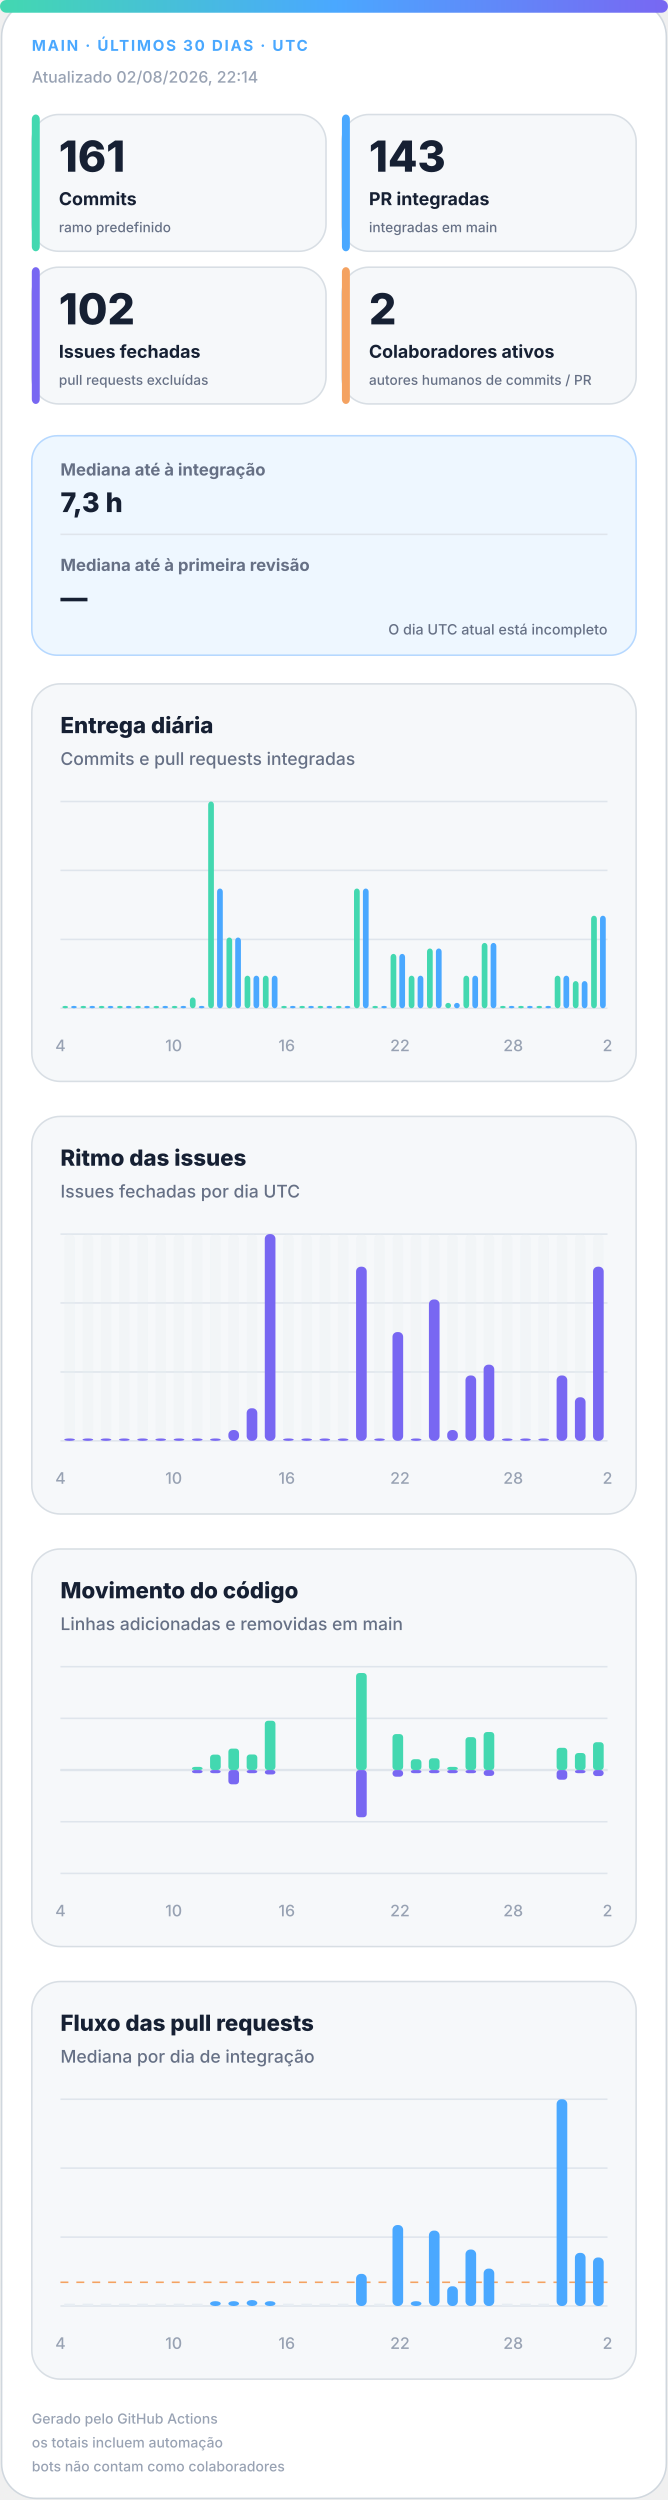
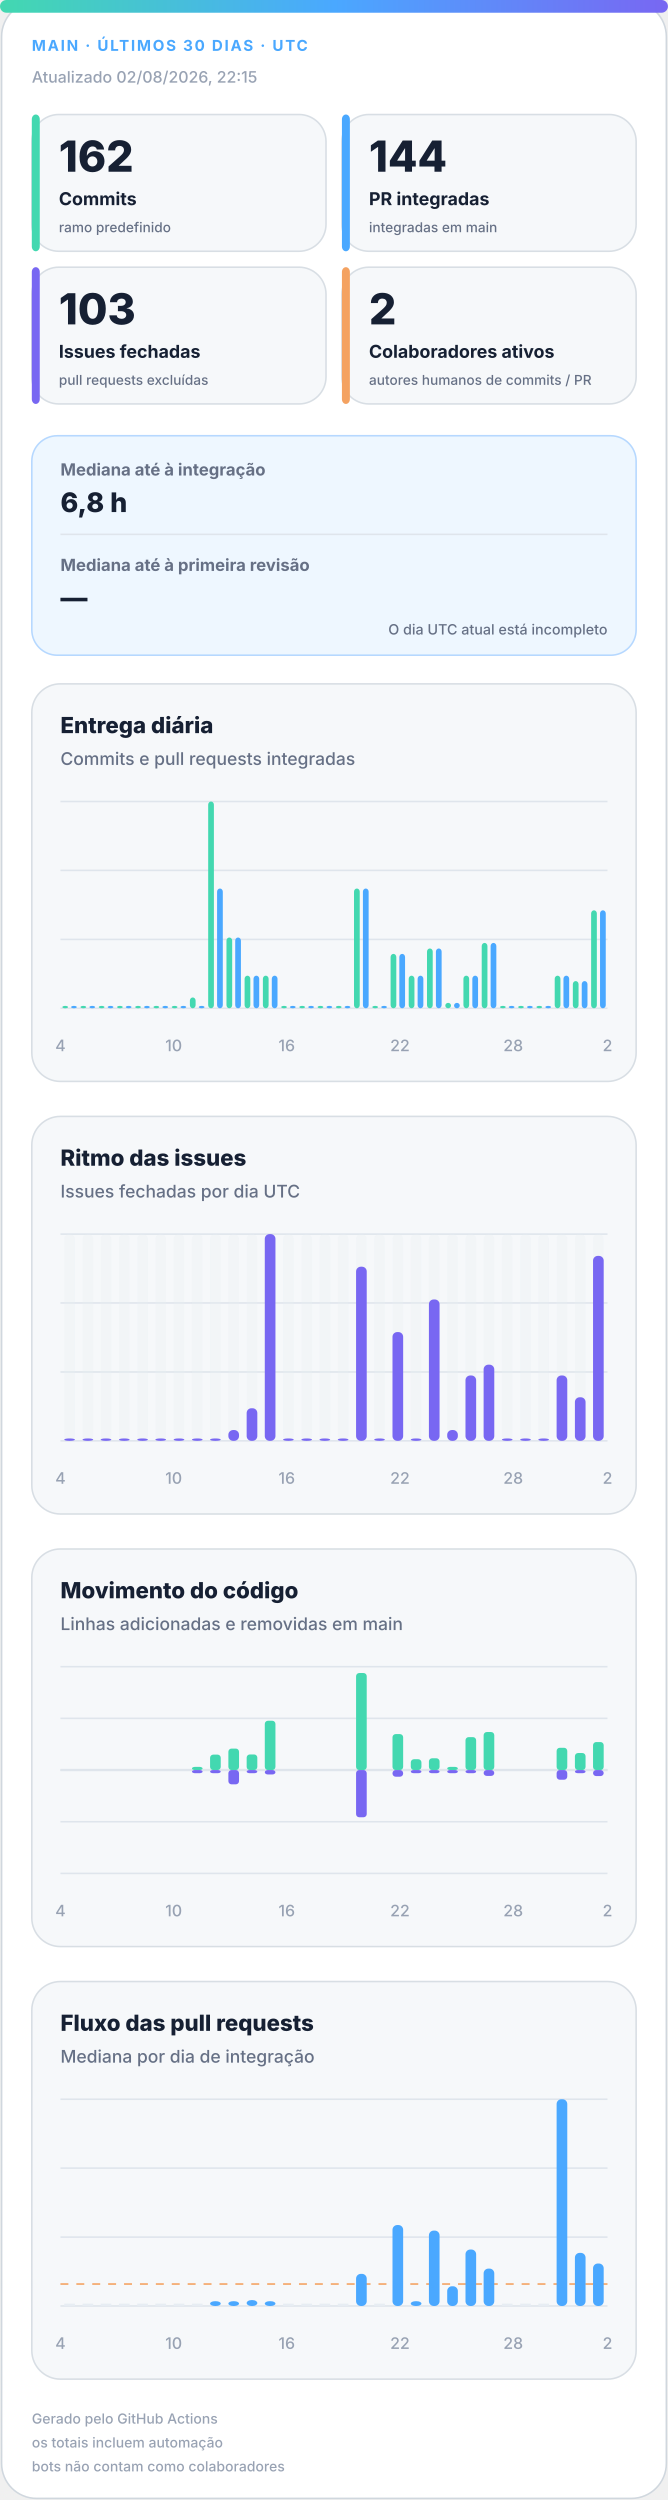
<svg xmlns="http://www.w3.org/2000/svg" width="420" height="1572" viewBox="0 0 420 1572" role="img" aria-labelledby="title desc">
  <defs>
    <linearGradient id="accent" x1="0" y1="0" x2="1" y2="0">
      <stop offset="0%" stop-color="#43d8b0" />
      <stop offset="50%" stop-color="#4aa8ff" />
      <stop offset="100%" stop-color="#7867f2" />
    </linearGradient>
    <linearGradient id="soft" x1="0" y1="0" x2="1" y2="1">
      <stop offset="0%" stop-color="#43d8b0" stop-opacity=".18" />
      <stop offset="100%" stop-color="#7867f2" stop-opacity=".12" />
    </linearGradient>
  </defs>
  <style>
.bg{fill:#fff;stroke:#d0d7de}.surface{fill:#f6f8fa;stroke:#d8dee4}.strong{fill:#eef7ff;stroke:#b6d8ff}.ink{fill:#162033}.muted{fill:#667085}.faint{fill:#98a2b3}.grid{stroke:#dfe5ec}.track{fill:#e7edf3}
.meta{font:750 11px -apple-system,BlinkMacSystemFont,"Segoe UI",sans-serif;letter-spacing:1.1px}.value{font:820 31px -apple-system,BlinkMacSystemFont,"Segoe UI",sans-serif}.label{font:720 13px -apple-system,BlinkMacSystemFont,"Segoe UI",sans-serif}.scope{font:520 10px -apple-system,BlinkMacSystemFont,"Segoe UI",sans-serif}.chart-title{font:760 14px -apple-system,BlinkMacSystemFont,"Segoe UI",sans-serif}.chart-subtitle{font:520 11px -apple-system,BlinkMacSystemFont,"Segoe UI",sans-serif}.small{font:540 10px -apple-system,BlinkMacSystemFont,"Segoe UI",sans-serif}.flow-value{font:780 17px -apple-system,BlinkMacSystemFont,"Segoe UI",sans-serif}
@media(prefers-color-scheme:dark){.bg{fill:#0d1117;stroke:#30363d}.surface{fill:#161b22;stroke:#30363d}.strong{fill:#10263a;stroke:#244d70}.ink{fill:#f0f6fc}.muted{fill:#a7b0bc}.faint{fill:#7d8590}.grid{stroke:#30363d}.track{fill:#27313d}}
</style>
  <rect class="bg" x="1" y="1" width="418" height="1570" rx="22" />
  <rect x="0" y="0" width="420" height="8" rx="4" fill="url(#accent)" />
  <text class="meta" x="20" y="32" fill="#4aa8ff" style="font-size:9.5px">MAIN · ÚLTIMOS 30 DIAS · UTC</text>
-   <text class="small faint" x="20" y="52">Atualizado 02/08/2026, 22:14</text>
+   <text class="small faint" x="20" y="52">Atualizado 02/08/2026, 22:15</text>
  <g>
    <rect class="surface" x="20" y="72" width="185" height="86" rx="17" />
    <rect x="20" y="72" width="5" height="86" rx="3" fill="#43d8b0" />
-     <text class="value ink" x="37" y="108" style="font-size:27px">161</text>
+     <text class="value ink" x="37" y="108" style="font-size:27px">162</text>
    <text class="label ink" x="37" y="129" style="font-size:11.2px">Commits</text>
    <text class="scope muted" x="37" y="146" style="font-size:8.6px">ramo predefinido</text>
  </g>
  <g>
    <rect class="surface" x="215" y="72" width="185" height="86" rx="17" />
    <rect x="215" y="72" width="5" height="86" rx="3" fill="#4aa8ff" />
-     <text class="value ink" x="232" y="108" style="font-size:27px">143</text>
+     <text class="value ink" x="232" y="108" style="font-size:27px">144</text>
    <text class="label ink" x="232" y="129" style="font-size:11.2px">PR integradas</text>
    <text class="scope muted" x="232" y="146" style="font-size:8.6px">integradas em main</text>
  </g>
  <g>
    <rect class="surface" x="20" y="168" width="185" height="86" rx="17" />
    <rect x="20" y="168" width="5" height="86" rx="3" fill="#7867f2" />
-     <text class="value ink" x="37" y="204" style="font-size:27px">102</text>
+     <text class="value ink" x="37" y="204" style="font-size:27px">103</text>
    <text class="label ink" x="37" y="225" style="font-size:11.2px">Issues fechadas</text>
    <text class="scope muted" x="37" y="242" style="font-size:8.6px">pull requests excluídas</text>
  </g>
  <g>
    <rect class="surface" x="215" y="168" width="185" height="86" rx="17" />
    <rect x="215" y="168" width="5" height="86" rx="3" fill="#f4a261" />
    <text class="value ink" x="232" y="204" style="font-size:27px">2</text>
    <text class="label ink" x="232" y="225" style="font-size:11.2px">Colaboradores ativos</text>
    <text class="scope muted" x="232" y="242" style="font-size:8.6px">autores humanos de commits / PR</text>
  </g>
  <g>
    <rect class="strong" x="20" y="274" width="380" height="138" rx="16" fill="url(#soft)" />
    <text class="label muted" x="38" y="299" style="font-size:10.5px">Mediana até à integração</text>
-     <text class="flow-value ink" x="38" y="322">7,3 h</text>
+     <text class="flow-value ink" x="38" y="322">6,8 h</text>
    <line class="grid" x1="38" y1="336" x2="382" y2="336" />
    <text class="label muted" x="38" y="359" style="font-size:10.5px">Mediana até à primeira revisão</text>
    <text class="flow-value ink" x="38" y="382">—</text>
    <text class="scope muted" x="382" y="399" text-anchor="end" style="font-size:9px">O dia UTC atual está incompleto</text>
  </g>
  <g>
    <rect class="surface" x="20" y="430" width="380" height="250" rx="18" />
    <text class="chart-title ink" x="38" y="461">Entrega diária</text>
    <text class="chart-subtitle muted" x="38" y="481">Commits e pull requests integradas</text>
    <line class="grid" x1="38" y1="504.0" x2="382" y2="504.0" />
    <line class="grid" x1="38" y1="547.3" x2="382" y2="547.3" />
    <line class="grid" x1="38" y1="590.7" x2="382" y2="590.7" />
    <line class="grid" x1="38" y1="634.0" x2="382" y2="634.0" />
    <rect x="39.2" y="632.5" width="3.6" height="1.5" rx="2" fill="#43d8b0" />
    <rect x="44.7" y="632.5" width="3.6" height="1.5" rx="2" fill="#4aa8ff" />
    <rect x="50.6" y="632.5" width="3.6" height="1.5" rx="2" fill="#43d8b0" />
    <rect x="56.2" y="632.5" width="3.6" height="1.5" rx="2" fill="#4aa8ff" />
    <rect x="62.1" y="632.5" width="3.6" height="1.5" rx="2" fill="#43d8b0" />
    <rect x="67.7" y="632.5" width="3.6" height="1.5" rx="2" fill="#4aa8ff" />
    <rect x="73.6" y="632.5" width="3.6" height="1.5" rx="2" fill="#43d8b0" />
    <rect x="79.1" y="632.5" width="3.6" height="1.5" rx="2" fill="#4aa8ff" />
    <rect x="85.0" y="632.5" width="3.6" height="1.5" rx="2" fill="#43d8b0" />
    <rect x="90.6" y="632.5" width="3.6" height="1.5" rx="2" fill="#4aa8ff" />
    <rect x="96.5" y="632.5" width="3.6" height="1.5" rx="2" fill="#43d8b0" />
    <rect x="102.1" y="632.5" width="3.6" height="1.5" rx="2" fill="#4aa8ff" />
    <rect x="108.0" y="632.5" width="3.6" height="1.5" rx="2" fill="#43d8b0" />
    <rect x="113.5" y="632.5" width="3.6" height="1.5" rx="2" fill="#4aa8ff" />
    <rect x="119.4" y="627.2" width="3.6" height="6.8" rx="2" fill="#43d8b0" />
    <rect x="125.0" y="632.5" width="3.6" height="1.5" rx="2" fill="#4aa8ff" />
    <rect x="130.9" y="504.0" width="3.6" height="130.0" rx="2" fill="#43d8b0" />
    <rect x="136.5" y="558.7" width="3.6" height="75.3" rx="2" fill="#4aa8ff" />
    <rect x="142.4" y="589.5" width="3.6" height="44.5" rx="2" fill="#43d8b0" />
    <rect x="147.9" y="589.5" width="3.6" height="44.5" rx="2" fill="#4aa8ff" />
    <rect x="153.8" y="613.5" width="3.6" height="20.5" rx="2" fill="#43d8b0" />
    <rect x="159.4" y="613.5" width="3.6" height="20.5" rx="2" fill="#4aa8ff" />
    <rect x="165.3" y="613.5" width="3.6" height="20.5" rx="2" fill="#43d8b0" />
    <rect x="170.9" y="613.5" width="3.6" height="20.5" rx="2" fill="#4aa8ff" />
    <rect x="176.8" y="632.5" width="3.6" height="1.5" rx="2" fill="#43d8b0" />
    <rect x="182.3" y="632.5" width="3.6" height="1.5" rx="2" fill="#4aa8ff" />
    <rect x="188.2" y="632.5" width="3.6" height="1.5" rx="2" fill="#43d8b0" />
    <rect x="193.8" y="632.5" width="3.6" height="1.5" rx="2" fill="#4aa8ff" />
    <rect x="199.7" y="632.5" width="3.6" height="1.5" rx="2" fill="#43d8b0" />
    <rect x="205.3" y="632.5" width="3.6" height="1.5" rx="2" fill="#4aa8ff" />
    <rect x="211.2" y="632.5" width="3.6" height="1.5" rx="2" fill="#43d8b0" />
    <rect x="216.7" y="632.5" width="3.6" height="1.5" rx="2" fill="#4aa8ff" />
    <rect x="222.6" y="558.7" width="3.6" height="75.3" rx="2" fill="#43d8b0" />
    <rect x="228.2" y="558.7" width="3.6" height="75.3" rx="2" fill="#4aa8ff" />
    <rect x="234.1" y="632.5" width="3.6" height="1.5" rx="2" fill="#43d8b0" />
    <rect x="239.7" y="632.5" width="3.6" height="1.5" rx="2" fill="#4aa8ff" />
    <rect x="245.6" y="599.8" width="3.6" height="34.2" rx="2" fill="#43d8b0" />
    <rect x="251.1" y="599.8" width="3.6" height="34.2" rx="2" fill="#4aa8ff" />
    <rect x="257.0" y="613.5" width="3.6" height="20.5" rx="2" fill="#43d8b0" />
    <rect x="262.6" y="613.5" width="3.6" height="20.5" rx="2" fill="#4aa8ff" />
    <rect x="268.5" y="596.4" width="3.6" height="37.6" rx="2" fill="#43d8b0" />
    <rect x="274.1" y="596.4" width="3.6" height="37.6" rx="2" fill="#4aa8ff" />
    <rect x="280.0" y="630.6" width="3.6" height="3.4" rx="2" fill="#43d8b0" />
    <rect x="285.5" y="630.6" width="3.6" height="3.4" rx="2" fill="#4aa8ff" />
    <rect x="291.4" y="613.5" width="3.6" height="20.5" rx="2" fill="#43d8b0" />
    <rect x="297.0" y="613.5" width="3.6" height="20.5" rx="2" fill="#4aa8ff" />
    <rect x="302.9" y="592.9" width="3.6" height="41.1" rx="2" fill="#43d8b0" />
    <rect x="308.5" y="592.9" width="3.6" height="41.1" rx="2" fill="#4aa8ff" />
    <rect x="314.4" y="632.5" width="3.6" height="1.5" rx="2" fill="#43d8b0" />
    <rect x="319.9" y="632.5" width="3.6" height="1.5" rx="2" fill="#4aa8ff" />
    <rect x="325.8" y="632.5" width="3.6" height="1.5" rx="2" fill="#43d8b0" />
    <rect x="331.4" y="632.5" width="3.6" height="1.5" rx="2" fill="#4aa8ff" />
    <rect x="337.3" y="632.5" width="3.6" height="1.5" rx="2" fill="#43d8b0" />
    <rect x="342.9" y="632.5" width="3.6" height="1.5" rx="2" fill="#4aa8ff" />
    <rect x="348.8" y="613.5" width="3.6" height="20.5" rx="2" fill="#43d8b0" />
    <rect x="354.3" y="613.5" width="3.6" height="20.5" rx="2" fill="#4aa8ff" />
    <rect x="360.2" y="616.9" width="3.6" height="17.1" rx="2" fill="#43d8b0" />
    <rect x="365.8" y="616.9" width="3.6" height="17.1" rx="2" fill="#4aa8ff" />
-     <rect x="371.7" y="575.8" width="3.6" height="58.2" rx="2" fill="#43d8b0" />
-     <rect x="377.3" y="575.8" width="3.6" height="58.2" rx="2" fill="#4aa8ff" />
+     <rect x="371.7" y="572.4" width="3.6" height="61.6" rx="2" fill="#43d8b0" />
+     <rect x="377.3" y="572.4" width="3.6" height="61.6" rx="2" fill="#4aa8ff" />
    <text class="small faint" x="38.0" y="661" text-anchor="middle">4</text>
    <text class="small faint" x="109.2" y="661" text-anchor="middle">10</text>
    <text class="small faint" x="180.3" y="661" text-anchor="middle">16</text>
    <text class="small faint" x="251.5" y="661" text-anchor="middle">22</text>
    <text class="small faint" x="322.7" y="661" text-anchor="middle">28</text>
    <text class="small faint" x="382.0" y="661" text-anchor="middle">2</text>
  </g>
  <g>
    <rect class="surface" x="20" y="702" width="380" height="250" rx="18" />
    <text class="chart-title ink" x="38" y="733">Ritmo das issues</text>
    <text class="chart-subtitle muted" x="38" y="753">Issues fechadas por dia UTC</text>
    <line class="grid" x1="38" y1="776.0" x2="382" y2="776.0" />
    <line class="grid" x1="38" y1="819.3" x2="382" y2="819.3" />
    <line class="grid" x1="38" y1="862.7" x2="382" y2="862.7" />
    <line class="grid" x1="38" y1="906.0" x2="382" y2="906.0" />
    <g>
      <rect class="track" x="40.4" y="776" width="6.7" height="130" rx="3" opacity=".3" />
      <rect x="40.4" y="904.5" width="6.7" height="1.5" rx="3" fill="#7867f2" />
    </g>
    <g>
      <rect class="track" x="51.9" y="776" width="6.7" height="130" rx="3" opacity=".3" />
      <rect x="51.9" y="904.5" width="6.7" height="1.5" rx="3" fill="#7867f2" />
    </g>
    <g>
      <rect class="track" x="63.3" y="776" width="6.7" height="130" rx="3" opacity=".3" />
      <rect x="63.3" y="904.5" width="6.7" height="1.5" rx="3" fill="#7867f2" />
    </g>
    <g>
      <rect class="track" x="74.8" y="776" width="6.7" height="130" rx="3" opacity=".3" />
      <rect x="74.8" y="904.5" width="6.7" height="1.5" rx="3" fill="#7867f2" />
    </g>
    <g>
      <rect class="track" x="86.3" y="776" width="6.7" height="130" rx="3" opacity=".3" />
      <rect x="86.3" y="904.5" width="6.7" height="1.5" rx="3" fill="#7867f2" />
    </g>
    <g>
      <rect class="track" x="97.7" y="776" width="6.7" height="130" rx="3" opacity=".3" />
      <rect x="97.7" y="904.5" width="6.7" height="1.5" rx="3" fill="#7867f2" />
    </g>
    <g>
      <rect class="track" x="109.2" y="776" width="6.7" height="130" rx="3" opacity=".3" />
      <rect x="109.2" y="904.5" width="6.7" height="1.5" rx="3" fill="#7867f2" />
    </g>
    <g>
      <rect class="track" x="120.7" y="776" width="6.7" height="130" rx="3" opacity=".3" />
      <rect x="120.7" y="904.5" width="6.7" height="1.5" rx="3" fill="#7867f2" />
    </g>
    <g>
      <rect class="track" x="132.1" y="776" width="6.7" height="130" rx="3" opacity=".3" />
      <rect x="132.1" y="904.5" width="6.7" height="1.5" rx="3" fill="#7867f2" />
    </g>
    <g>
      <rect class="track" x="143.6" y="776" width="6.7" height="130" rx="3" opacity=".3" />
      <rect x="143.6" y="899.2" width="6.7" height="6.8" rx="3" fill="#7867f2" />
    </g>
    <g>
      <rect class="track" x="155.1" y="776" width="6.7" height="130" rx="3" opacity=".3" />
      <rect x="155.1" y="885.5" width="6.7" height="20.5" rx="3" fill="#7867f2" />
    </g>
    <g>
      <rect class="track" x="166.5" y="776" width="6.7" height="130" rx="3" opacity=".3" />
      <rect x="166.5" y="776.0" width="6.7" height="130.0" rx="3" fill="#7867f2" />
    </g>
    <g>
      <rect class="track" x="178.0" y="776" width="6.7" height="130" rx="3" opacity=".3" />
      <rect x="178.0" y="904.5" width="6.7" height="1.5" rx="3" fill="#7867f2" />
    </g>
    <g>
      <rect class="track" x="189.5" y="776" width="6.7" height="130" rx="3" opacity=".3" />
      <rect x="189.5" y="904.5" width="6.7" height="1.5" rx="3" fill="#7867f2" />
    </g>
    <g>
      <rect class="track" x="200.9" y="776" width="6.7" height="130" rx="3" opacity=".3" />
      <rect x="200.9" y="904.5" width="6.7" height="1.5" rx="3" fill="#7867f2" />
    </g>
    <g>
      <rect class="track" x="212.4" y="776" width="6.7" height="130" rx="3" opacity=".3" />
      <rect x="212.4" y="904.5" width="6.7" height="1.5" rx="3" fill="#7867f2" />
    </g>
    <g>
      <rect class="track" x="223.9" y="776" width="6.7" height="130" rx="3" opacity=".3" />
      <rect x="223.9" y="796.5" width="6.7" height="109.5" rx="3" fill="#7867f2" />
    </g>
    <g>
      <rect class="track" x="235.3" y="776" width="6.7" height="130" rx="3" opacity=".3" />
      <rect x="235.3" y="904.5" width="6.7" height="1.5" rx="3" fill="#7867f2" />
    </g>
    <g>
      <rect class="track" x="246.8" y="776" width="6.7" height="130" rx="3" opacity=".3" />
      <rect x="246.8" y="837.6" width="6.7" height="68.4" rx="3" fill="#7867f2" />
    </g>
    <g>
      <rect class="track" x="258.3" y="776" width="6.7" height="130" rx="3" opacity=".3" />
      <rect x="258.3" y="904.5" width="6.7" height="1.5" rx="3" fill="#7867f2" />
    </g>
    <g>
      <rect class="track" x="269.7" y="776" width="6.7" height="130" rx="3" opacity=".3" />
      <rect x="269.7" y="817.1" width="6.7" height="88.9" rx="3" fill="#7867f2" />
    </g>
    <g>
      <rect class="track" x="281.2" y="776" width="6.7" height="130" rx="3" opacity=".3" />
      <rect x="281.2" y="899.2" width="6.7" height="6.8" rx="3" fill="#7867f2" />
    </g>
    <g>
      <rect class="track" x="292.7" y="776" width="6.7" height="130" rx="3" opacity=".3" />
      <rect x="292.7" y="864.9" width="6.7" height="41.1" rx="3" fill="#7867f2" />
    </g>
    <g>
      <rect class="track" x="304.1" y="776" width="6.7" height="130" rx="3" opacity=".3" />
      <rect x="304.1" y="858.1" width="6.7" height="47.9" rx="3" fill="#7867f2" />
    </g>
    <g>
      <rect class="track" x="315.6" y="776" width="6.7" height="130" rx="3" opacity=".3" />
      <rect x="315.6" y="904.5" width="6.7" height="1.5" rx="3" fill="#7867f2" />
    </g>
    <g>
      <rect class="track" x="327.1" y="776" width="6.7" height="130" rx="3" opacity=".3" />
      <rect x="327.1" y="904.5" width="6.7" height="1.5" rx="3" fill="#7867f2" />
    </g>
    <g>
      <rect class="track" x="338.5" y="776" width="6.7" height="130" rx="3" opacity=".3" />
      <rect x="338.5" y="904.5" width="6.7" height="1.5" rx="3" fill="#7867f2" />
    </g>
    <g>
      <rect class="track" x="350.0" y="776" width="6.7" height="130" rx="3" opacity=".3" />
      <rect x="350.0" y="864.9" width="6.7" height="41.1" rx="3" fill="#7867f2" />
    </g>
    <g>
      <rect class="track" x="361.5" y="776" width="6.7" height="130" rx="3" opacity=".3" />
      <rect x="361.5" y="878.6" width="6.7" height="27.4" rx="3" fill="#7867f2" />
    </g>
    <g>
      <rect class="track" x="372.9" y="776" width="6.7" height="130" rx="3" opacity=".3" />
-       <rect x="372.9" y="796.5" width="6.7" height="109.5" rx="3" fill="#7867f2" />
+       <rect x="372.9" y="789.7" width="6.7" height="116.3" rx="3" fill="#7867f2" />
    </g>
    <text class="small faint" x="38.0" y="933" text-anchor="middle">4</text>
    <text class="small faint" x="109.2" y="933" text-anchor="middle">10</text>
    <text class="small faint" x="180.3" y="933" text-anchor="middle">16</text>
    <text class="small faint" x="251.5" y="933" text-anchor="middle">22</text>
    <text class="small faint" x="322.7" y="933" text-anchor="middle">28</text>
    <text class="small faint" x="382.0" y="933" text-anchor="middle">2</text>
  </g>
  <g>
    <rect class="surface" x="20" y="974" width="380" height="250" rx="18" />
    <text class="chart-title ink" x="38" y="1005">Movimento do código</text>
    <text class="chart-subtitle muted" x="38" y="1025">Linhas adicionadas e removidas em main</text>
    <line class="grid" x1="38" y1="1048.0" x2="382" y2="1048.0" />
    <line class="grid" x1="38" y1="1080.5" x2="382" y2="1080.5" />
    <line class="grid" x1="38" y1="1113.0" x2="382" y2="1113.0" />
    <line class="grid" x1="38" y1="1145.5" x2="382" y2="1145.5" />
    <line class="grid" x1="38" y1="1178.0" x2="382" y2="1178.0" />
    <line class="grid" x1="38" y1="1113" x2="382" y2="1113" stroke-width="1.5" />
    <rect x="40.4" y="1113.0" width="6.7" height="0.0" rx="2" fill="#43d8b0" />
    <rect x="40.4" y="1113" width="6.7" height="0.0" rx="2" fill="#7867f2" />
    <rect x="51.9" y="1113.0" width="6.7" height="0.0" rx="2" fill="#43d8b0" />
    <rect x="51.9" y="1113" width="6.7" height="0.0" rx="2" fill="#7867f2" />
    <rect x="63.3" y="1113.0" width="6.7" height="0.0" rx="2" fill="#43d8b0" />
    <rect x="63.3" y="1113" width="6.7" height="0.0" rx="2" fill="#7867f2" />
    <rect x="74.8" y="1113.0" width="6.7" height="0.0" rx="2" fill="#43d8b0" />
    <rect x="74.8" y="1113" width="6.7" height="0.0" rx="2" fill="#7867f2" />
    <rect x="86.3" y="1113.0" width="6.7" height="0.0" rx="2" fill="#43d8b0" />
    <rect x="86.3" y="1113" width="6.7" height="0.0" rx="2" fill="#7867f2" />
    <rect x="97.7" y="1113.0" width="6.7" height="0.0" rx="2" fill="#43d8b0" />
    <rect x="97.7" y="1113" width="6.7" height="0.0" rx="2" fill="#7867f2" />
    <rect x="109.2" y="1113.0" width="6.7" height="0.0" rx="2" fill="#43d8b0" />
    <rect x="109.2" y="1113" width="6.7" height="0.0" rx="2" fill="#7867f2" />
    <rect x="120.7" y="1111.0" width="6.7" height="2.0" rx="2" fill="#43d8b0" />
    <rect x="120.7" y="1113" width="6.7" height="2.0" rx="2" fill="#7867f2" />
    <rect x="132.1" y="1103.3" width="6.7" height="9.7" rx="2" fill="#43d8b0" />
    <rect x="132.1" y="1113" width="6.7" height="2.0" rx="2" fill="#7867f2" />
    <rect x="143.6" y="1099.5" width="6.7" height="13.5" rx="2" fill="#43d8b0" />
    <rect x="143.6" y="1113" width="6.7" height="9.0" rx="2" fill="#7867f2" />
    <rect x="155.1" y="1103.2" width="6.7" height="9.8" rx="2" fill="#43d8b0" />
    <rect x="155.1" y="1113" width="6.7" height="2.0" rx="2" fill="#7867f2" />
    <rect x="166.5" y="1082.0" width="6.7" height="31.0" rx="2" fill="#43d8b0" />
    <rect x="166.5" y="1113" width="6.7" height="2.8" rx="2" fill="#7867f2" />
    <rect x="178.0" y="1113.0" width="6.7" height="0.0" rx="2" fill="#43d8b0" />
    <rect x="178.0" y="1113" width="6.7" height="0.0" rx="2" fill="#7867f2" />
    <rect x="189.5" y="1113.0" width="6.7" height="0.0" rx="2" fill="#43d8b0" />
    <rect x="189.5" y="1113" width="6.7" height="0.0" rx="2" fill="#7867f2" />
    <rect x="200.9" y="1113.0" width="6.7" height="0.0" rx="2" fill="#43d8b0" />
    <rect x="200.9" y="1113" width="6.7" height="0.0" rx="2" fill="#7867f2" />
    <rect x="212.4" y="1113.0" width="6.7" height="0.0" rx="2" fill="#43d8b0" />
    <rect x="212.4" y="1113" width="6.7" height="0.0" rx="2" fill="#7867f2" />
    <rect x="223.9" y="1052.0" width="6.7" height="61.0" rx="2" fill="#43d8b0" />
    <rect x="223.9" y="1113" width="6.7" height="29.7" rx="2" fill="#7867f2" />
    <rect x="235.3" y="1113.0" width="6.7" height="0.0" rx="2" fill="#43d8b0" />
    <rect x="235.3" y="1113" width="6.7" height="0.0" rx="2" fill="#7867f2" />
    <rect x="246.8" y="1090.4" width="6.7" height="22.6" rx="2" fill="#43d8b0" />
    <rect x="246.8" y="1113" width="6.7" height="4.2" rx="2" fill="#7867f2" />
    <rect x="258.3" y="1106.2" width="6.7" height="6.8" rx="2" fill="#43d8b0" />
    <rect x="258.3" y="1113" width="6.7" height="2.0" rx="2" fill="#7867f2" />
    <rect x="269.7" y="1105.6" width="6.7" height="7.4" rx="2" fill="#43d8b0" />
    <rect x="269.7" y="1113" width="6.7" height="2.0" rx="2" fill="#7867f2" />
    <rect x="281.2" y="1111.0" width="6.7" height="2.0" rx="2" fill="#43d8b0" />
    <rect x="281.2" y="1113" width="6.7" height="2.0" rx="2" fill="#7867f2" />
    <rect x="292.7" y="1092.3" width="6.7" height="20.7" rx="2" fill="#43d8b0" />
    <rect x="292.7" y="1113" width="6.7" height="2.0" rx="2" fill="#7867f2" />
    <rect x="304.1" y="1089.1" width="6.7" height="23.9" rx="2" fill="#43d8b0" />
    <rect x="304.1" y="1113" width="6.7" height="3.7" rx="2" fill="#7867f2" />
    <rect x="315.6" y="1113.0" width="6.7" height="0.0" rx="2" fill="#43d8b0" />
    <rect x="315.6" y="1113" width="6.7" height="0.0" rx="2" fill="#7867f2" />
    <rect x="327.1" y="1113.0" width="6.7" height="0.0" rx="2" fill="#43d8b0" />
    <rect x="327.1" y="1113" width="6.7" height="0.0" rx="2" fill="#7867f2" />
    <rect x="338.5" y="1113.0" width="6.7" height="0.0" rx="2" fill="#43d8b0" />
    <rect x="338.5" y="1113" width="6.7" height="0.0" rx="2" fill="#7867f2" />
    <rect x="350.0" y="1099.0" width="6.7" height="14.0" rx="2" fill="#43d8b0" />
    <rect x="350.0" y="1113" width="6.7" height="6.1" rx="2" fill="#7867f2" />
    <rect x="361.5" y="1102.3" width="6.7" height="10.7" rx="2" fill="#43d8b0" />
    <rect x="361.5" y="1113" width="6.7" height="2.0" rx="2" fill="#7867f2" />
-     <rect x="372.9" y="1095.5" width="6.7" height="17.5" rx="2" fill="#43d8b0" />
+     <rect x="372.9" y="1095.4" width="6.7" height="17.6" rx="2" fill="#43d8b0" />
    <rect x="372.9" y="1113" width="6.7" height="3.8" rx="2" fill="#7867f2" />
    <text class="small faint" x="38.0" y="1205" text-anchor="middle">4</text>
    <text class="small faint" x="109.2" y="1205" text-anchor="middle">10</text>
    <text class="small faint" x="180.3" y="1205" text-anchor="middle">16</text>
    <text class="small faint" x="251.5" y="1205" text-anchor="middle">22</text>
    <text class="small faint" x="322.7" y="1205" text-anchor="middle">28</text>
    <text class="small faint" x="382.0" y="1205" text-anchor="middle">2</text>
  </g>
  <g>
    <rect class="surface" x="20" y="1246" width="380" height="250" rx="18" />
    <text class="chart-title ink" x="38" y="1277">Fluxo das pull requests</text>
    <text class="chart-subtitle muted" x="38" y="1297">Mediana por dia de integração</text>
    <line class="grid" x1="38" y1="1320.0" x2="382" y2="1320.0" />
    <line class="grid" x1="38" y1="1363.3" x2="382" y2="1363.3" />
    <line class="grid" x1="38" y1="1406.7" x2="382" y2="1406.7" />
    <line class="grid" x1="38" y1="1450.0" x2="382" y2="1450.0" />
-     <line x1="38" y1="1435.1" x2="382" y2="1435.1" stroke="#f4a261" stroke-dasharray="5 5" />
+     <line x1="38" y1="1436.2" x2="382" y2="1436.2" stroke="#f4a261" stroke-dasharray="5 5" />
    <rect class="track" x="40.4" y="1448.5" width="6.7" height="1.5" />
    <rect class="track" x="51.9" y="1448.5" width="6.7" height="1.5" />
    <rect class="track" x="63.3" y="1448.5" width="6.7" height="1.5" />
    <rect class="track" x="74.8" y="1448.5" width="6.7" height="1.5" />
    <rect class="track" x="86.3" y="1448.5" width="6.7" height="1.5" />
    <rect class="track" x="97.7" y="1448.5" width="6.7" height="1.5" />
    <rect class="track" x="109.2" y="1448.5" width="6.7" height="1.5" />
    <rect class="track" x="120.7" y="1448.5" width="6.7" height="1.5" />
    <rect x="132.1" y="1447.0" width="6.7" height="3.0" rx="3" fill="#4aa8ff" />
    <rect x="143.6" y="1447.0" width="6.7" height="3.0" rx="3" fill="#4aa8ff" />
    <rect x="155.1" y="1446.3" width="6.7" height="3.7" rx="3" fill="#4aa8ff" />
    <rect x="166.5" y="1447.0" width="6.7" height="3.0" rx="3" fill="#4aa8ff" />
    <rect class="track" x="178.0" y="1448.5" width="6.7" height="1.5" />
    <rect class="track" x="189.5" y="1448.5" width="6.7" height="1.5" />
    <rect class="track" x="200.9" y="1448.5" width="6.7" height="1.5" />
    <rect class="track" x="212.4" y="1448.5" width="6.7" height="1.5" />
    <rect x="223.9" y="1429.8" width="6.7" height="20.2" rx="3" fill="#4aa8ff" />
    <rect class="track" x="235.3" y="1448.5" width="6.7" height="1.5" />
    <rect x="246.8" y="1399.1" width="6.7" height="50.9" rx="3" fill="#4aa8ff" />
    <rect x="258.3" y="1447.0" width="6.7" height="3.0" rx="3" fill="#4aa8ff" />
    <rect x="269.7" y="1402.6" width="6.7" height="47.4" rx="3" fill="#4aa8ff" />
    <rect x="281.2" y="1437.6" width="6.7" height="12.4" rx="3" fill="#4aa8ff" />
    <rect x="292.7" y="1414.5" width="6.7" height="35.5" rx="3" fill="#4aa8ff" />
    <rect x="304.1" y="1426.5" width="6.7" height="23.5" rx="3" fill="#4aa8ff" />
    <rect class="track" x="315.6" y="1448.5" width="6.7" height="1.5" />
    <rect class="track" x="327.1" y="1448.5" width="6.7" height="1.5" />
    <rect class="track" x="338.5" y="1448.5" width="6.7" height="1.5" />
    <rect x="350.0" y="1320.0" width="6.7" height="130.0" rx="3" fill="#4aa8ff" />
    <rect x="361.5" y="1416.6" width="6.7" height="33.4" rx="3" fill="#4aa8ff" />
-     <rect x="372.9" y="1419.5" width="6.7" height="30.5" rx="3" fill="#4aa8ff" />
+     <rect x="372.9" y="1423.3" width="6.7" height="26.7" rx="3" fill="#4aa8ff" />
    <text class="small faint" x="38.0" y="1477" text-anchor="middle">4</text>
    <text class="small faint" x="109.2" y="1477" text-anchor="middle">10</text>
    <text class="small faint" x="180.3" y="1477" text-anchor="middle">16</text>
    <text class="small faint" x="251.5" y="1477" text-anchor="middle">22</text>
    <text class="small faint" x="322.7" y="1477" text-anchor="middle">28</text>
    <text class="small faint" x="382.0" y="1477" text-anchor="middle">2</text>
  </g>
  <text class="small faint" x="20" y="1524" style="font-size:8.8px">Gerado pelo GitHub Actions</text>
  <text class="small faint" x="20" y="1539" style="font-size:8.8px">os totais incluem automação</text>
  <text class="small faint" x="20" y="1554" style="font-size:8.8px">bots não contam como colaboradores</text>
</svg>
